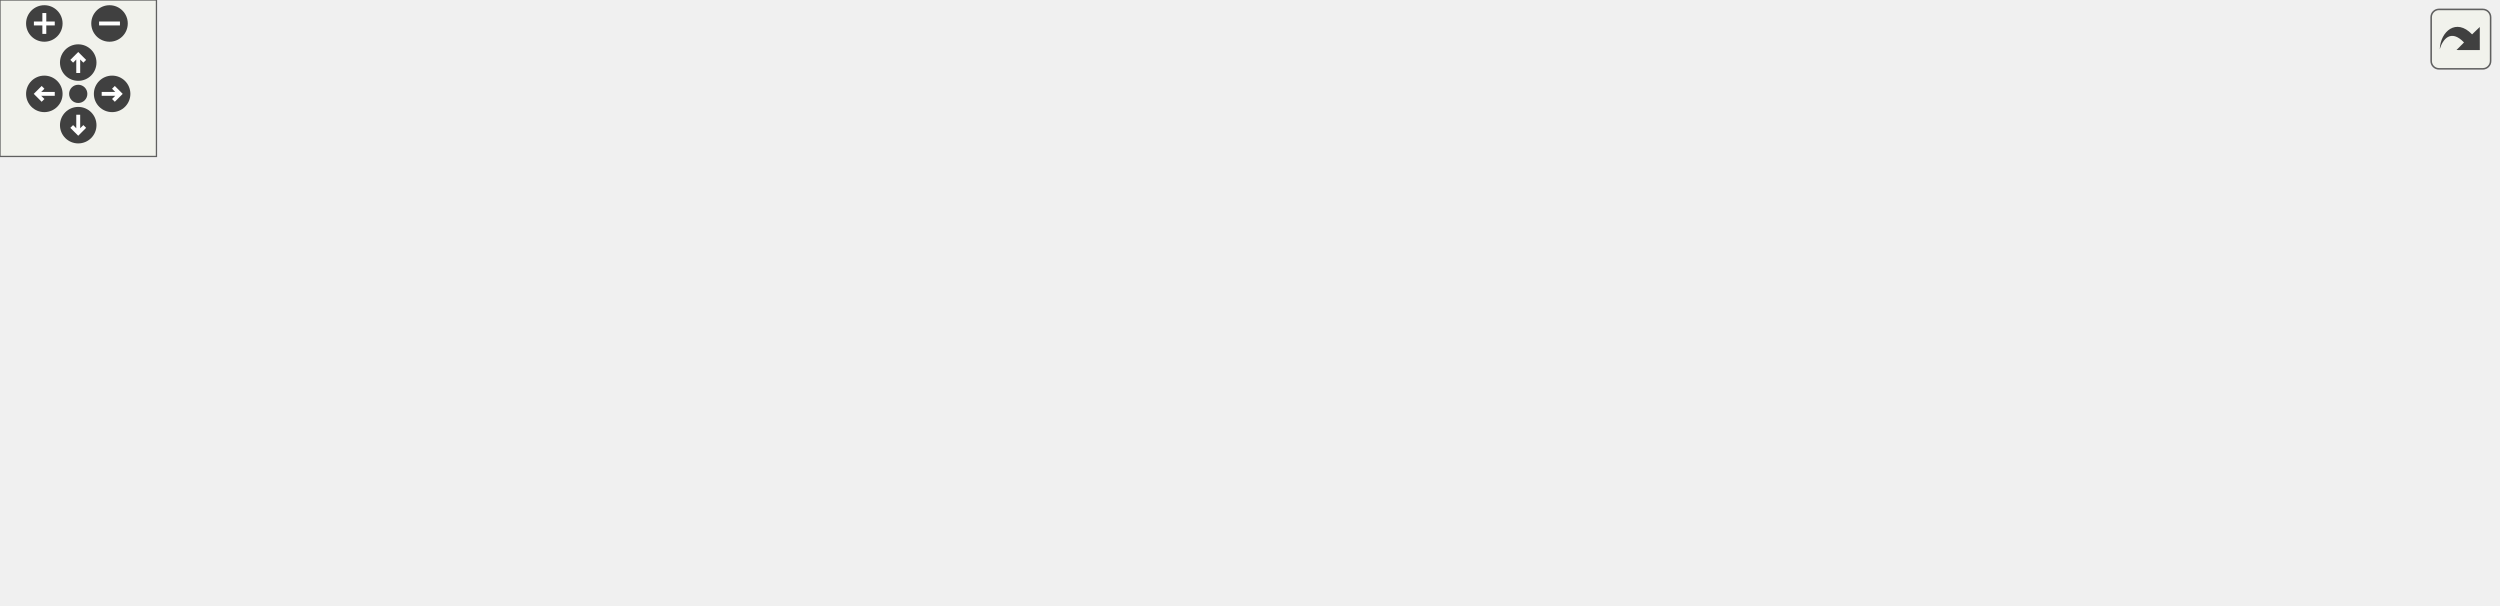
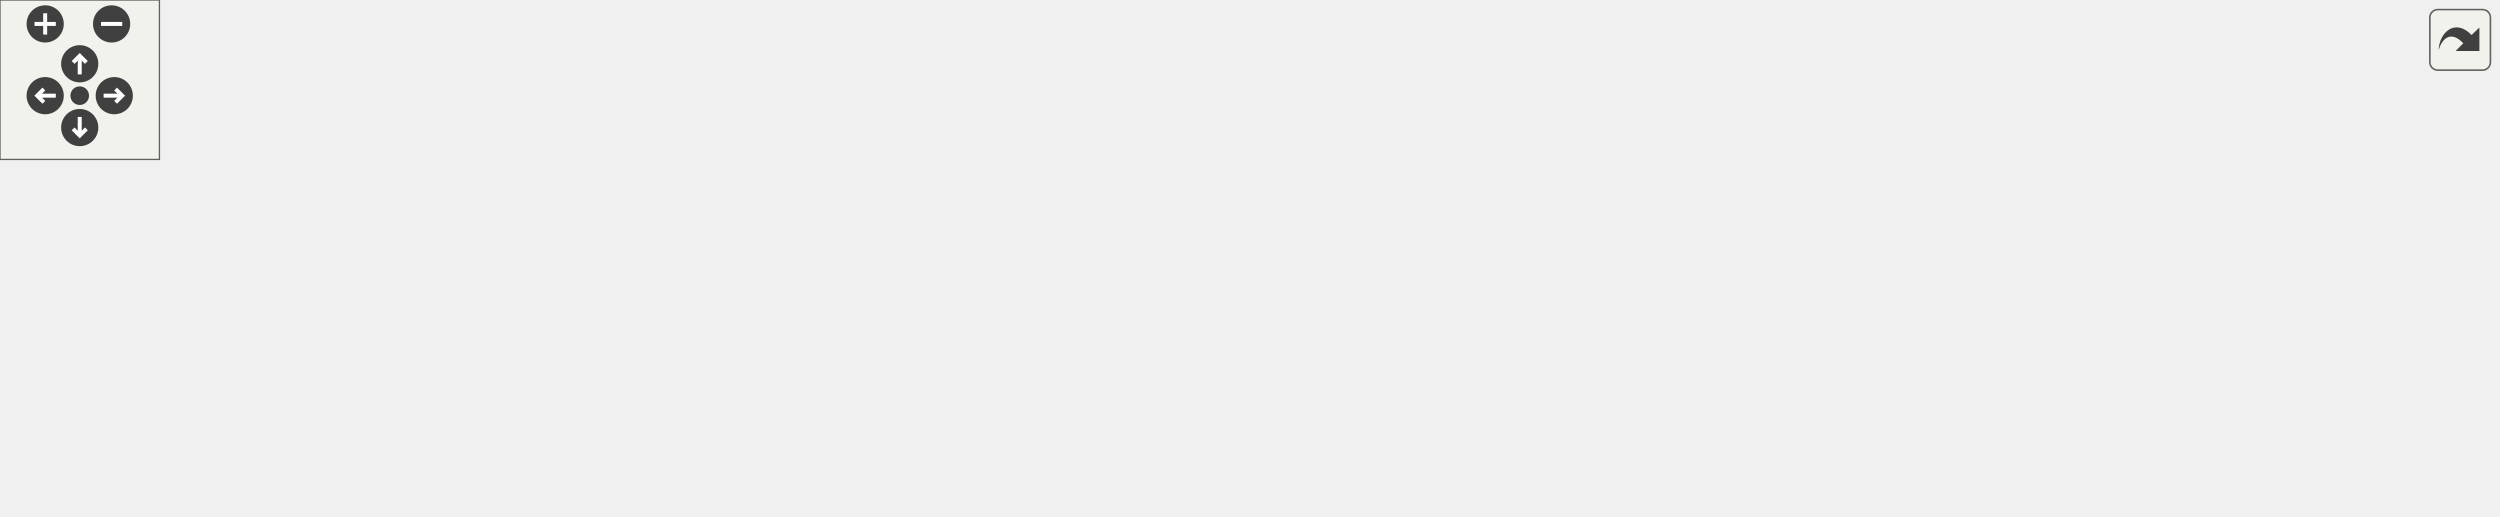
<svg xmlns="http://www.w3.org/2000/svg" xmlns:xlink="http://www.w3.org/1999/xlink" id="main" version="1.1" xml:space="preserve">
  <style type="text/css">
.edge:hover path { stroke: red; }
.edge:hover polygon { stroke: red; fill: red; }
</style>
  <defs>
    <circle id="rim" cx="0" cy="0" r="7" />
    <circle id="rim2" cx="0" cy="0" r="3.5" />
    <g id="zoomPlus">
      <use xlink:href="#rim" fill="#404040">
        <set attributeName="fill" to="#808080" begin="zoomplus.mouseover" end="zoomplus.mouseout" />
      </use>
      <path d="M-4,0h8M0,-4v8" fill="none" stroke="white" stroke-width="1.5" pointer-events="none" />
    </g>
    <g id="zoomMin">
      <use xlink:href="#rim" fill="#404040">
        <set attributeName="fill" to="#808080" begin="zoomminus.mouseover" end="zoomminus.mouseout" />
      </use>
      <path d="M-4,0h8" fill="none" stroke="white" stroke-width="1.5" pointer-events="none" />
    </g>
    <g id="dirArrow">
      <path fill="none" stroke="white" stroke-width="1.5" d="M0,-3.0v7 M-2.5,-0.5L0,-3.0L2.5,-0.5" />
    </g>
    <g id="resetDef">
      <use xlink:href="#rim2" fill="#404040">
        <set attributeName="fill" to="#808080" begin="reset.mouseover" end="reset.mouseout" />
      </use>
    </g>
  </defs>
  <svg id="graph" class="graph">
    <g id="viewport">
      <g id="node1" class="node">
-         <polygon fill="#bfbfbf" stroke="black" points="0.5,-114.5 0.5,-133.5 113.5,-133.5 113.5,-114.5 0.5,-114.5" />
-         <text text-anchor="middle" x="57" y="-121.5" font-family="Helvetica,sans-Serif" font-size="10.00">race_send_recordtime</text>
+         <polygon fill="#bfbfbf" stroke="black" points="0.5,-76.5 0.5,-95.5 113.5,-95.5 113.5,-76.5 0.5,-76.5" />
+         <text text-anchor="middle" x="57" y="-83.5" font-family="Helvetica,sans-Serif" font-size="10.00">race_send_recordtime</text>
      </g>
      <g id="node2" class="node">
        <g id="a_node2">
          <a xlink:href="../../d5/d69/gamemode__cts_8qc.html#a3ac72324ed619c6db0947c5757caa66c" target="_top" xlink:title="MUTATOR_HOOKFUNCTION">
-             <polygon fill="none" stroke="black" points="150.5,-152.5 150.5,-171.5 303.5,-171.5 303.5,-152.5 150.5,-152.5" />
-             <text text-anchor="middle" x="227" y="-159.5" font-family="Helvetica,sans-Serif" font-size="10.00">MUTATOR_HOOKFUNCTION</text>
+             <polygon fill="none" stroke="black" points="150.5,-114.5 150.5,-133.5 303.5,-133.5 303.5,-114.5 150.5,-114.5" />
+             <text text-anchor="middle" x="227" y="-121.5" font-family="Helvetica,sans-Serif" font-size="10.00">MUTATOR_HOOKFUNCTION</text>
          </a>
        </g>
      </g>
      <g id="edge1" class="edge">
-         <path fill="none" stroke="midnightblue" d="M110.276,-135.824C133.961,-141.182 161.59,-147.431 183.911,-152.48" />
-         <polygon fill="midnightblue" stroke="midnightblue" points="110.919,-132.381 100.393,-133.589 109.375,-139.209 110.919,-132.381" />
+         <path fill="none" stroke="midnightblue" d="M110.276,-97.824C133.961,-103.182 161.59,-109.431 183.911,-114.48" />
+         <polygon fill="midnightblue" stroke="midnightblue" points="110.919,-94.382 100.393,-95.589 109.375,-101.209 110.919,-94.382" />
      </g>
      <g id="node3" class="node">
        <g id="a_node3">
          <a xlink:href="../../d6/d3b/race_8qc.html#af35cd3e1bbf19485a279b9820a49bd3d" target="_top" xlink:title="race_deleteTime">
-             <polygon fill="none" stroke="black" points="182.5,-114.5 182.5,-133.5 271.5,-133.5 271.5,-114.5 182.5,-114.5" />
-             <text text-anchor="middle" x="227" y="-121.5" font-family="Helvetica,sans-Serif" font-size="10.00">race_deleteTime</text>
+             <polygon fill="none" stroke="black" points="182.5,-76.5 182.5,-95.5 271.5,-95.5 271.5,-76.5 182.5,-76.5" />
+             <text text-anchor="middle" x="227" y="-83.5" font-family="Helvetica,sans-Serif" font-size="10.00">race_deleteTime</text>
          </a>
        </g>
      </g>
      <g id="edge2" class="edge">
-         <path fill="none" stroke="midnightblue" d="M124.018,-124C143.569,-124 164.484,-124 182.252,-124" />
-         <polygon fill="midnightblue" stroke="midnightblue" points="123.942,-120.5 113.942,-124 123.942,-127.5 123.942,-120.5" />
+         <path fill="none" stroke="midnightblue" d="M124.018,-86C143.569,-86 164.484,-86 182.252,-86" />
+         <polygon fill="midnightblue" stroke="midnightblue" points="123.942,-82.5 113.942,-86 123.942,-89.5 123.942,-82.5" />
      </g>
      <g id="node6" class="node">
        <g id="a_node6">
          <a xlink:href="../../d4/d1b/race_8qh.html#ad40c8cd52859377201760075057590a0" target="_top" xlink:title="race_setTime">
-             <polygon fill="none" stroke="black" points="189,-76.5 189,-95.5 265,-95.5 265,-76.5 189,-76.5" />
-             <text text-anchor="middle" x="227" y="-83.5" font-family="Helvetica,sans-Serif" font-size="10.00">race_setTime</text>
+             <polygon fill="none" stroke="black" points="189,-38.5 189,-57.5 265,-57.5 265,-38.5 189,-38.5" />
+             <text text-anchor="middle" x="227" y="-45.5" font-family="Helvetica,sans-Serif" font-size="10.00">race_setTime</text>
          </a>
        </g>
      </g>
      <g id="edge5" class="edge">
-         <path fill="none" stroke="midnightblue" d="M110.256,-112.18C135.695,-106.426 165.688,-99.642 188.767,-94.422" />
-         <polygon fill="midnightblue" stroke="midnightblue" points="109.375,-108.791 100.393,-114.411 110.919,-115.619 109.375,-108.791" />
+         <path fill="none" stroke="midnightblue" d="M110.256,-74.18C135.695,-68.426 165.688,-61.642 188.767,-56.422" />
+         <polygon fill="midnightblue" stroke="midnightblue" points="109.375,-70.791 100.393,-76.411 110.919,-77.618 109.375,-70.791" />
      </g>
      <g id="node4" class="node">
        <g id="a_node4">
          <a xlink:href="../../d3/df2/sv__cmd_8qc.html#a8ed499dcdffd10f26ded30362cab0886" target="_top" xlink:title="GameCommand_delrec">
-             <polygon fill="none" stroke="black" points="340.5,-114.5 340.5,-133.5 459.5,-133.5 459.5,-114.5 340.5,-114.5" />
-             <text text-anchor="middle" x="400" y="-121.5" font-family="Helvetica,sans-Serif" font-size="10.00">GameCommand_delrec</text>
+             <polygon fill="none" stroke="black" points="340.5,-76.5 340.5,-95.5 459.5,-95.5 459.5,-76.5 340.5,-76.5" />
+             <text text-anchor="middle" x="400" y="-83.5" font-family="Helvetica,sans-Serif" font-size="10.00">GameCommand_delrec</text>
          </a>
        </g>
      </g>
      <g id="edge3" class="edge">
-         <path fill="none" stroke="midnightblue" d="M281.677,-124C300.313,-124 321.302,-124 340.321,-124" />
-         <polygon fill="midnightblue" stroke="midnightblue" points="281.593,-120.5 271.593,-124 281.593,-127.5 281.593,-120.5" />
+         <path fill="none" stroke="midnightblue" d="M281.677,-86C300.313,-86 321.302,-86 340.321,-86" />
+         <polygon fill="midnightblue" stroke="midnightblue" points="281.593,-82.5 271.593,-86 281.593,-89.5 281.593,-82.5" />
      </g>
      <g id="node5" class="node">
        <g id="a_node5">
          <a xlink:href="../../d3/df2/sv__cmd_8qc.html#a718fc3474d05a465fda24f97862bc484" target="_top" xlink:title="SERVER_COMMAND">
-             <polygon fill="none" stroke="black" points="496.5,-114.5 496.5,-133.5 613.5,-133.5 613.5,-114.5 496.5,-114.5" />
-             <text text-anchor="middle" x="555" y="-121.5" font-family="Helvetica,sans-Serif" font-size="10.00">SERVER_COMMAND</text>
+             <polygon fill="none" stroke="black" points="496.5,-76.5 496.5,-95.5 613.5,-95.5 613.5,-76.5 496.5,-76.5" />
+             <text text-anchor="middle" x="555" y="-83.5" font-family="Helvetica,sans-Serif" font-size="10.00">SERVER_COMMAND</text>
          </a>
        </g>
      </g>
      <g id="edge4" class="edge">
-         <path fill="none" stroke="midnightblue" d="M470.003,-124C478.844,-124 487.819,-124 496.45,-124" />
-         <polygon fill="midnightblue" stroke="midnightblue" points="469.716,-120.5 459.716,-124 469.716,-127.5 469.716,-120.5" />
+         <path fill="none" stroke="midnightblue" d="M470.003,-86C478.844,-86 487.819,-86 496.45,-86" />
+         <polygon fill="midnightblue" stroke="midnightblue" points="469.716,-82.5 459.716,-86 469.716,-89.5 469.716,-82.5" />
      </g>
      <g id="node7" class="node">
        <g id="a_node7">
          <a xlink:href="../../d3/d73/gamemode__ctf_8qc.html#aba1e98b6d35915f2dd8d9ec564f69c4f" target="_top" xlink:title="ctf_CaptureRecord">
-             <polygon fill="none" stroke="black" points="350.5,-76.5 350.5,-95.5 449.5,-95.5 449.5,-76.5 350.5,-76.5" />
-             <text text-anchor="middle" x="400" y="-83.5" font-family="Helvetica,sans-Serif" font-size="10.00">ctf_CaptureRecord</text>
+             <polygon fill="none" stroke="black" points="350.5,-38.5 350.5,-57.5 449.5,-57.5 449.5,-38.5 350.5,-38.5" />
+             <text text-anchor="middle" x="400" y="-45.5" font-family="Helvetica,sans-Serif" font-size="10.00">ctf_CaptureRecord</text>
          </a>
        </g>
      </g>
      <g id="edge6" class="edge">
-         <path fill="none" stroke="midnightblue" d="M275.131,-86C298.499,-86 326.692,-86 350.274,-86" />
-         <polygon fill="midnightblue" stroke="midnightblue" points="275.104,-82.5 265.104,-86 275.104,-89.5 275.104,-82.5" />
+         <path fill="none" stroke="midnightblue" d="M275.131,-48C298.499,-48 326.692,-48 350.274,-48" />
+         <polygon fill="midnightblue" stroke="midnightblue" points="275.104,-44.5 265.104,-48 275.104,-51.5 275.104,-44.5" />
      </g>
      <g id="node12" class="node">
        <g id="a_node12">
          <a xlink:href="../../d6/d3b/race_8qc.html#a67d4330e2cc2507d55de968501e8de67" target="_top" xlink:title="race_SendTime">
-             <polygon fill="none" stroke="black" points="357.5,-38.5 357.5,-57.5 442.5,-57.5 442.5,-38.5 357.5,-38.5" />
-             <text text-anchor="middle" x="400" y="-45.5" font-family="Helvetica,sans-Serif" font-size="10.00">race_SendTime</text>
+             <polygon fill="none" stroke="black" points="357.5,-0.5 357.5,-19.5 442.5,-19.5 442.5,-0.5 357.5,-0.5" />
+             <text text-anchor="middle" x="400" y="-7.5" font-family="Helvetica,sans-Serif" font-size="10.00">race_SendTime</text>
          </a>
        </g>
      </g>
      <g id="edge11" class="edge">
-         <path fill="none" stroke="midnightblue" d="M275.042,-75.546C300.855,-69.81 332.577,-62.761 357.468,-57.229" />
-         <polygon fill="midnightblue" stroke="midnightblue" points="274.107,-72.168 265.104,-77.755 275.626,-79.002 274.107,-72.168" />
+         <path fill="none" stroke="midnightblue" d="M275.042,-37.546C300.855,-31.81 332.577,-24.761 357.468,-19.229" />
+         <polygon fill="midnightblue" stroke="midnightblue" points="274.107,-34.169 265.104,-39.755 275.626,-41.002 274.107,-34.169" />
      </g>
      <g id="node8" class="node">
        <g id="a_node8">
          <a xlink:href="../../d3/d73/gamemode__ctf_8qc.html#a25811e1a3df660687ed3240c93c5643e" target="_top" xlink:title="ctf_Handle_Capture">
-             <polygon fill="none" stroke="black" points="503,-76.5 503,-95.5 607,-95.5 607,-76.5 503,-76.5" />
-             <text text-anchor="middle" x="555" y="-83.5" font-family="Helvetica,sans-Serif" font-size="10.00">ctf_Handle_Capture</text>
+             <polygon fill="none" stroke="black" points="503,-38.5 503,-57.5 607,-57.5 607,-38.5 503,-38.5" />
+             <text text-anchor="middle" x="555" y="-45.5" font-family="Helvetica,sans-Serif" font-size="10.00">ctf_Handle_Capture</text>
          </a>
        </g>
      </g>
      <g id="edge7" class="edge">
-         <path fill="none" stroke="midnightblue" d="M459.982,-86C474.17,-86 489.209,-86 502.998,-86" />
-         <polygon fill="midnightblue" stroke="midnightblue" points="459.831,-82.5 449.831,-86 459.831,-89.5 459.831,-82.5" />
+         <path fill="none" stroke="midnightblue" d="M459.982,-48C474.17,-48 489.209,-48 502.998,-48" />
+         <polygon fill="midnightblue" stroke="midnightblue" points="459.831,-44.5 449.831,-48 459.831,-51.5 459.831,-44.5" />
      </g>
      <g id="node9" class="node">
        <g id="a_node9">
          <a xlink:href="../../d3/d73/gamemode__ctf_8qc.html#a8edcce745140a0191b957e969f8a2cfb" target="_top" xlink:title="ctf_FlagThink">
-             <polygon fill="none" stroke="black" points="659,-76.5 659,-95.5 735,-95.5 735,-76.5 659,-76.5" />
-             <text text-anchor="middle" x="697" y="-83.5" font-family="Helvetica,sans-Serif" font-size="10.00">ctf_FlagThink</text>
+             <polygon fill="none" stroke="black" points="650,-38.5 650,-57.5 726,-57.5 726,-38.5 650,-38.5" />
+             <text text-anchor="middle" x="688" y="-45.5" font-family="Helvetica,sans-Serif" font-size="10.00">ctf_FlagThink</text>
          </a>
        </g>
      </g>
      <g id="edge8" class="edge">
-         <path fill="none" stroke="midnightblue" d="M617.453,-86C631.505,-86 646.024,-86 658.698,-86" />
-         <polygon fill="midnightblue" stroke="midnightblue" points="617.336,-82.5 607.336,-86 617.336,-89.5 617.336,-82.5" />
+         <path fill="none" stroke="midnightblue" d="M617.146,-48C628.26,-48 639.542,-48 649.704,-48" />
+         <polygon fill="midnightblue" stroke="midnightblue" points="617.023,-44.5 607.023,-48 617.023,-51.5 617.023,-44.5" />
      </g>
      <g id="node10" class="node">
        <g id="a_node10">
          <a xlink:href="../../d3/d73/gamemode__ctf_8qc.html#ae4da0b9f3b47d57388ba498d2baed651" target="_top" xlink:title="ctf_FlagSetup">
-             <polygon fill="none" stroke="black" points="780.5,-76.5 780.5,-95.5 857.5,-95.5 857.5,-76.5 780.5,-76.5" />
-             <text text-anchor="middle" x="819" y="-83.5" font-family="Helvetica,sans-Serif" font-size="10.00">ctf_FlagSetup</text>
+             <polygon fill="none" stroke="black" points="762.5,-38.5 762.5,-57.5 839.5,-57.5 839.5,-38.5 762.5,-38.5" />
+             <text text-anchor="middle" x="801" y="-45.5" font-family="Helvetica,sans-Serif" font-size="10.00">ctf_FlagSetup</text>
          </a>
        </g>
      </g>
      <g id="edge9" class="edge">
-         <path fill="none" stroke="midnightblue" d="M745.654,-86C757.167,-86 769.314,-86 780.299,-86" />
-         <polygon fill="midnightblue" stroke="midnightblue" points="745.311,-82.5 735.311,-86 745.311,-89.5 745.311,-82.5" />
+         <path fill="none" stroke="midnightblue" d="M736.279,-48C744.957,-48 753.909,-48 762.261,-48" />
+         <polygon fill="midnightblue" stroke="midnightblue" points="736.27,-44.5 726.27,-48 736.27,-51.5 736.27,-44.5" />
      </g>
      <g id="node11" class="node">
        <g id="a_node11">
          <a xlink:href="../../d3/d73/gamemode__ctf_8qc.html#a2a2129ef74628a0c8bef5d48a016e3e0" target="_top" xlink:title="spawnfunc">
-             <polygon fill="none" stroke="black" points="894,-76.5 894,-95.5 958,-95.5 958,-76.5 894,-76.5" />
-             <text text-anchor="middle" x="926" y="-83.5" font-family="Helvetica,sans-Serif" font-size="10.00">spawnfunc</text>
+             <polygon fill="none" stroke="black" points="876,-38.5 876,-57.5 940,-57.5 940,-38.5 876,-38.5" />
+             <text text-anchor="middle" x="908" y="-45.5" font-family="Helvetica,sans-Serif" font-size="10.00">spawnfunc</text>
          </a>
        </g>
      </g>
      <g id="edge10" class="edge">
-         <path fill="none" stroke="midnightblue" d="M867.843,-86C876.68,-86 885.695,-86 893.875,-86" />
-         <polygon fill="midnightblue" stroke="midnightblue" points="867.611,-82.5 857.611,-86 867.611,-89.5 867.611,-82.5" />
-       </g>
-       <g id="node13" class="node">
-         <g id="a_node13">
-           <a xlink:href="../../d6/d3b/race_8qc.html#a168c20261636613428331b1f27301d1a" target="_top" xlink:title="checkpoint_passed">
-             <polygon fill="none" stroke="black" points="504.5,-38.5 504.5,-57.5 605.5,-57.5 605.5,-38.5 504.5,-38.5" />
-             <text text-anchor="middle" x="555" y="-45.5" font-family="Helvetica,sans-Serif" font-size="10.00">checkpoint_passed</text>
-           </a>
-         </g>
-       </g>
-       <g id="edge12" class="edge">
-         <path fill="none" stroke="midnightblue" d="M452.906,-48C469.536,-48 487.901,-48 504.365,-48" />
-         <polygon fill="midnightblue" stroke="midnightblue" points="452.808,-44.5 442.808,-48 452.808,-51.5 452.808,-44.5" />
-       </g>
-       <g id="node14" class="node">
-         <g id="a_node14">
-           <a xlink:href="../../d6/d3b/race_8qc.html#ad0f21c42c7cf67ac5eb85b091e0c8e29" target="_top" xlink:title="checkpoint_touch">
-             <polygon fill="none" stroke="black" points="650.5,-38.5 650.5,-57.5 743.5,-57.5 743.5,-38.5 650.5,-38.5" />
-             <text text-anchor="middle" x="697" y="-45.5" font-family="Helvetica,sans-Serif" font-size="10.00">checkpoint_touch</text>
-           </a>
-         </g>
-       </g>
-       <g id="edge13" class="edge">
-         <path fill="none" stroke="midnightblue" d="M616.093,-48C627.501,-48 639.267,-48 650.147,-48" />
-         <polygon fill="midnightblue" stroke="midnightblue" points="615.753,-44.5 605.753,-48 615.753,-51.5 615.753,-44.5" />
-       </g>
-       <g id="node16" class="node">
-         <g id="a_node16">
-           <a xlink:href="../../d6/d3b/race_8qc.html#a8b0b69d2df015a448c6049b2c9f21acd" target="_top" xlink:title="checkpoint_use">
-             <polygon fill="none" stroke="black" points="654.5,-0.5 654.5,-19.5 739.5,-19.5 739.5,-0.5 654.5,-0.5" />
-             <text text-anchor="middle" x="697" y="-7.5" font-family="Helvetica,sans-Serif" font-size="10.00">checkpoint_use</text>
-           </a>
-         </g>
-       </g>
-       <g id="edge15" class="edge">
-         <path fill="none" stroke="midnightblue" d="M601.118,-35.754C620.415,-30.516 642.612,-24.491 660.683,-19.586" />
-         <polygon fill="midnightblue" stroke="midnightblue" points="600.062,-32.414 591.328,-38.411 601.896,-39.169 600.062,-32.414" />
-       </g>
-       <g id="node15" class="node">
-         <g id="a_node15">
-           <a xlink:href="../../d6/d3b/race_8qc.html#a6875d9a76e72fefc380a22b30485cd5c" target="_top" xlink:title="spawnfunc">
-             <polygon fill="none" stroke="black" points="787,-19.5 787,-38.5 851,-38.5 851,-19.5 787,-19.5" />
-             <text text-anchor="middle" x="819" y="-26.5" font-family="Helvetica,sans-Serif" font-size="10.00">spawnfunc</text>
-           </a>
-         </g>
-       </g>
-       <g id="edge14" class="edge">
-         <path fill="none" stroke="midnightblue" d="M753.662,-39.187C765.097,-37.376 776.743,-35.532 786.928,-33.92" />
-         <polygon fill="midnightblue" stroke="midnightblue" points="753.039,-35.742 743.709,-40.763 754.134,-42.656 753.039,-35.742" />
-       </g>
-       <g id="edge16" class="edge">
-         <path fill="none" stroke="midnightblue" d="M749.596,-18.169C762.208,-20.166 775.326,-22.243 786.66,-24.038" />
-         <polygon fill="midnightblue" stroke="midnightblue" points="750.058,-14.699 739.633,-16.592 748.963,-21.613 750.058,-14.699" />
+         <path fill="none" stroke="midnightblue" d="M849.843,-48C858.68,-48 867.695,-48 875.875,-48" />
+         <polygon fill="midnightblue" stroke="midnightblue" points="849.611,-44.5 839.611,-48 849.611,-51.5 849.611,-44.5" />
      </g>
    </g>
  </svg>
  <g id="navigator" transform="translate(0 0)" fill="#404254">
    <rect fill="#f2f5e9" fill-opacity="0.5" stroke="#606060" stroke-width=".5" x="0" y="0" width="60" height="60" />
    <use id="zoomplus" xlink:href="#zoomPlus" x="17" y="9" />
    <use id="zoomminus" xlink:href="#zoomMin" x="42" y="9" />
    <use id="reset" xlink:href="#resetDef" x="30" y="36" />
    <g id="arrowUp" xlink:href="#dirArrow" transform="translate(30 24)">
      <use xlink:href="#rim" fill="#404040">
        <set attributeName="fill" to="#808080" begin="arrowUp.mouseover" end="arrowUp.mouseout" />
      </use>
      <path fill="none" stroke="white" stroke-width="1.5" d="M0,-3.0v7 M-2.5,-0.5L0,-3.0L2.5,-0.5" />
    </g>
    <g id="arrowRight" xlink:href="#dirArrow" transform="rotate(90) translate(36 -43)">
      <use xlink:href="#rim" fill="#404040">
        <set attributeName="fill" to="#808080" begin="arrowRight.mouseover" end="arrowRight.mouseout" />
      </use>
      <path fill="none" stroke="white" stroke-width="1.5" d="M0,-3.0v7 M-2.5,-0.5L0,-3.0L2.5,-0.5" />
    </g>
    <g id="arrowDown" xlink:href="#dirArrow" transform="rotate(180) translate(-30 -48)">
      <use xlink:href="#rim" fill="#404040">
        <set attributeName="fill" to="#808080" begin="arrowDown.mouseover" end="arrowDown.mouseout" />
      </use>
      <path fill="none" stroke="white" stroke-width="1.5" d="M0,-3.0v7 M-2.5,-0.5L0,-3.0L2.5,-0.5" />
    </g>
    <g id="arrowLeft" xlink:href="#dirArrow" transform="rotate(270) translate(-36 17)">
      <use xlink:href="#rim" fill="#404040">
        <set attributeName="fill" to="#808080" begin="arrowLeft.mouseover" end="arrowLeft.mouseout" />
      </use>
      <path fill="none" stroke="white" stroke-width="1.5" d="M0,-3.0v7 M-2.5,-0.5L0,-3.0L2.5,-0.5" />
    </g>
  </g>
  <svg viewBox="0 0 15 15" width="100%" height="30px" preserveAspectRatio="xMaxYMin meet">
    <g id="arrow_out" transform="scale(0.3 0.3)">
      <a xlink:href="race_8qh_adde3148534e8ffc72f956ef1031467ab_icgraph_org.svg" target="_base">
        <rect id="button" ry="5" rx="5" y="6" x="6" height="38" width="38" fill="#f2f5e9" fill-opacity="0.5" stroke="#606060" stroke-width="1.0" />
        <path id="arrow" d="M 11.5,31.437 C 11.94,20.098 22.043,11.323 32.159,21.979 L 37.069,17.246 C 37.069,17.246 37.088,32 37.088,32 L 22.16,31.978 C 22.16,31.978 26.998,27.14 26.998,27.14 C 18.529,18.264 13.292,25.23 11.5,31.437 z" style="fill:#404040;" />
      </a>
    </g>
  </svg>
</svg>
